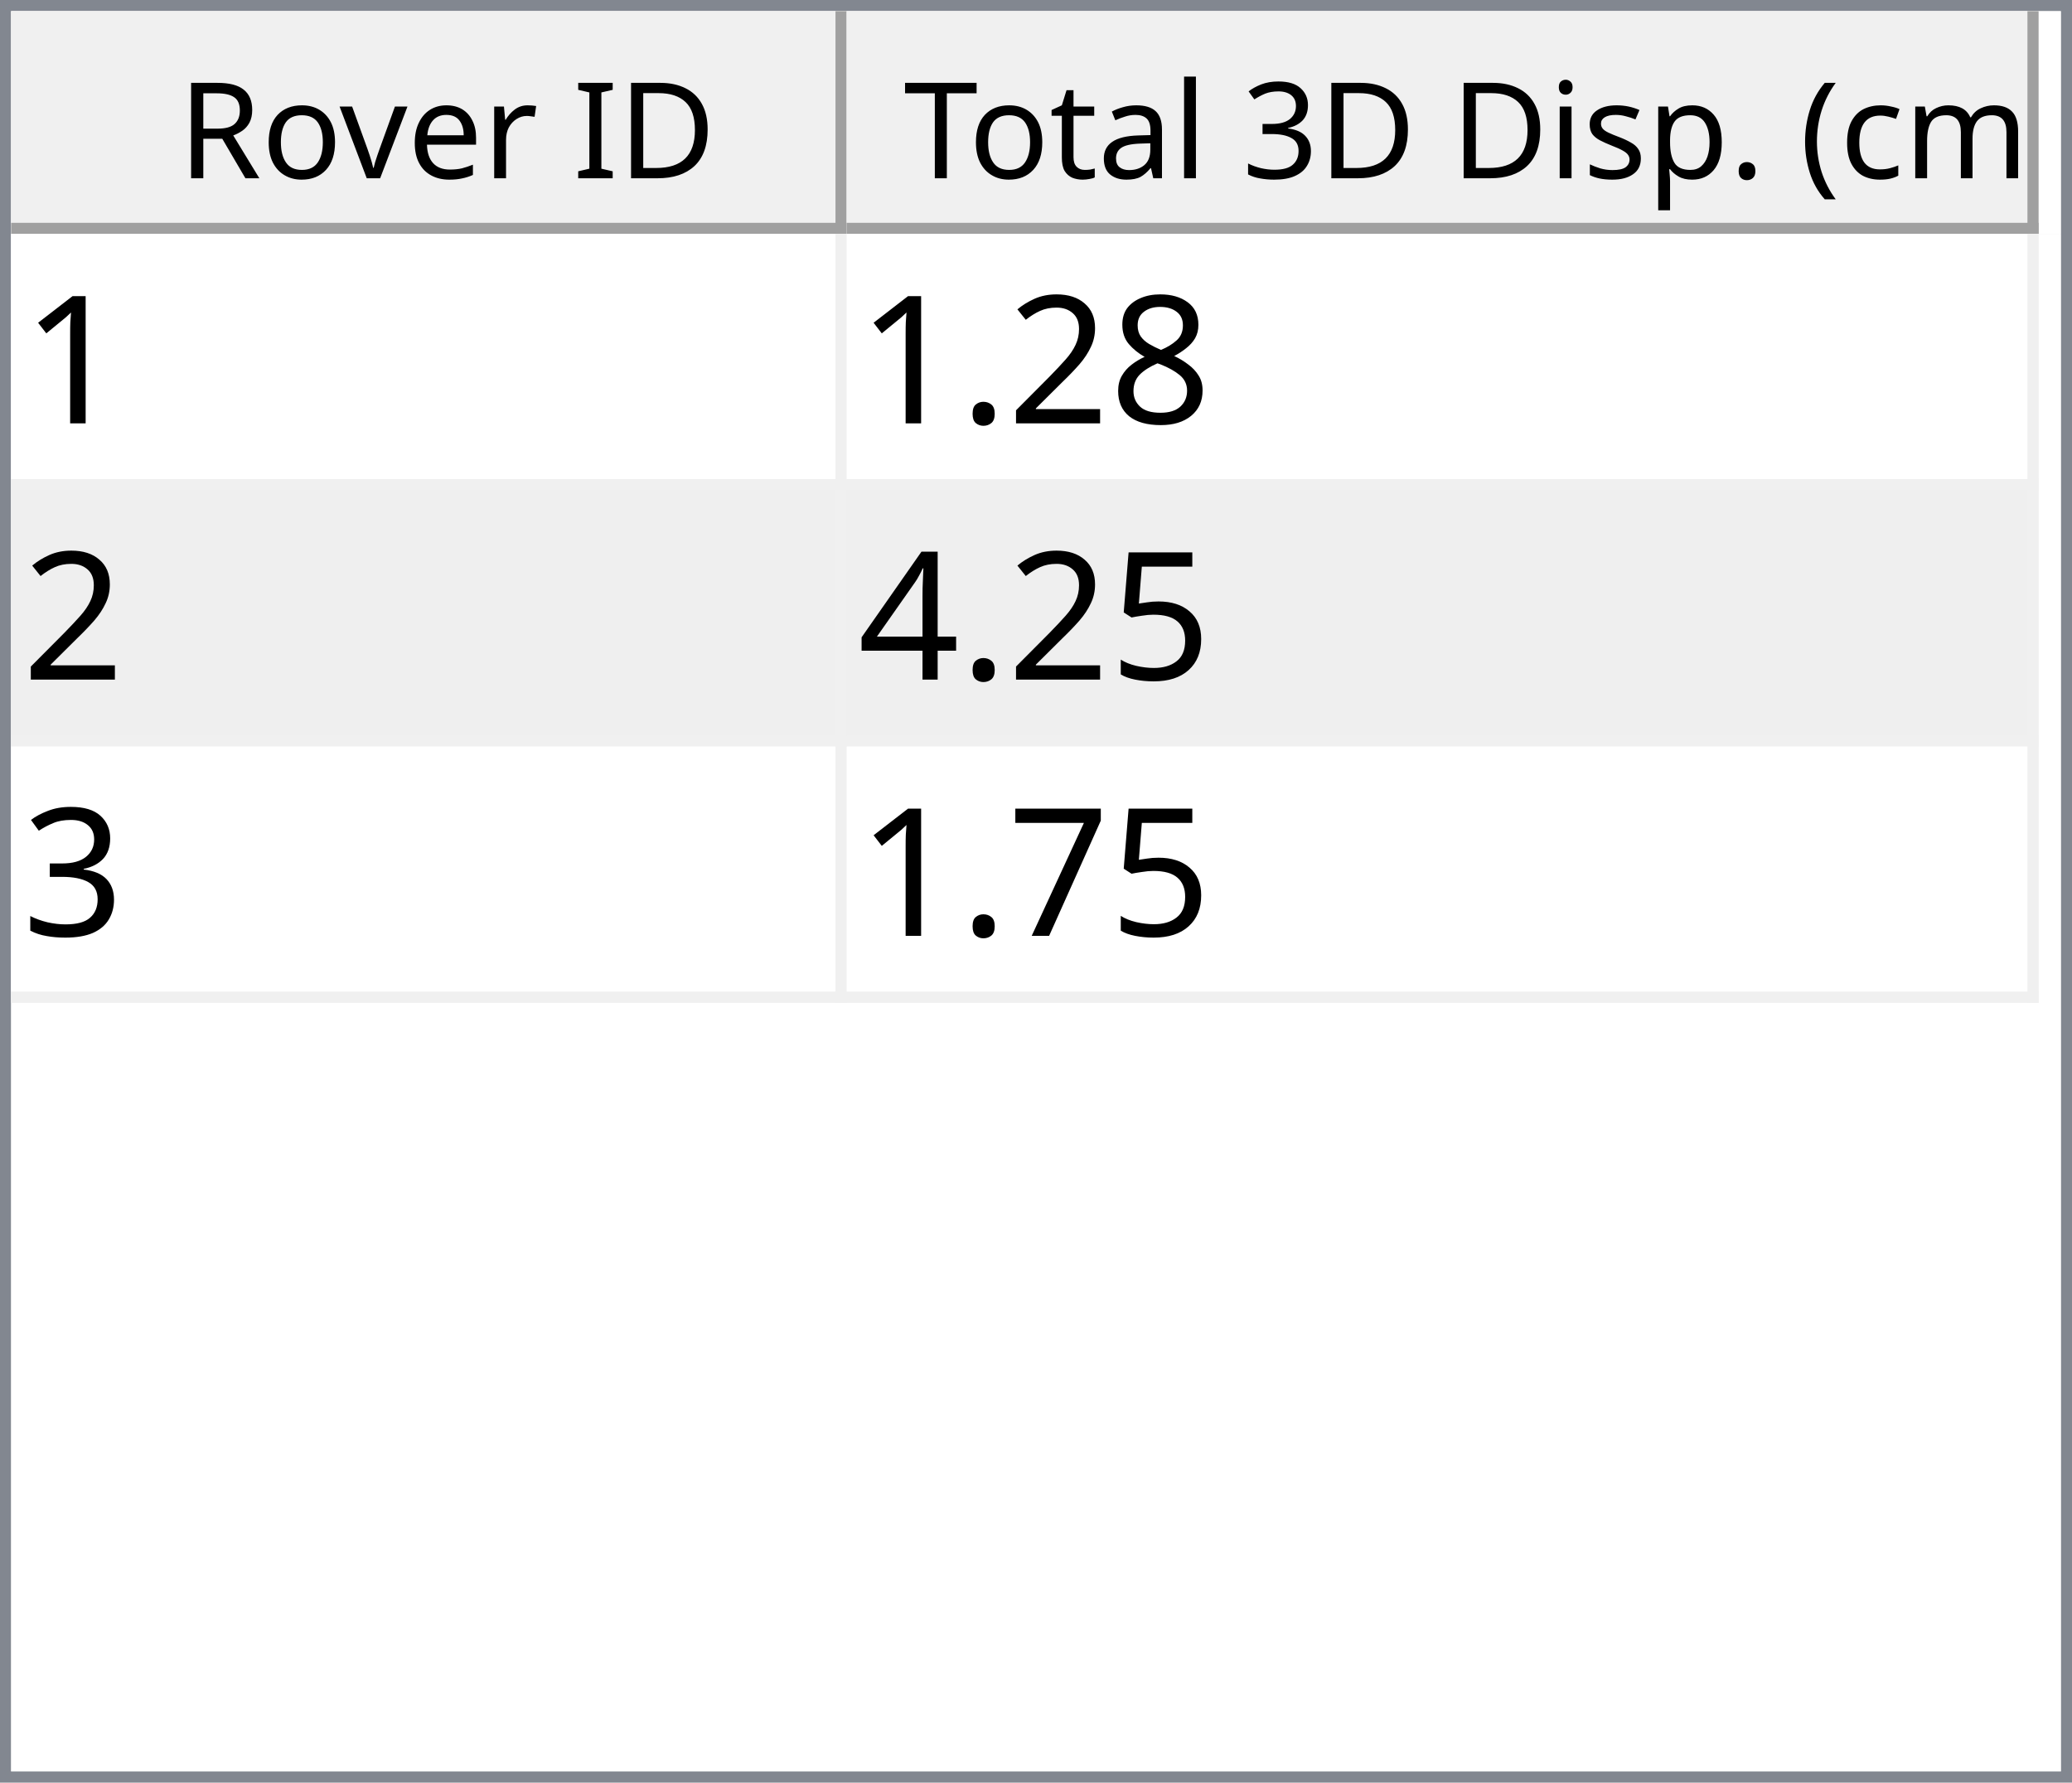
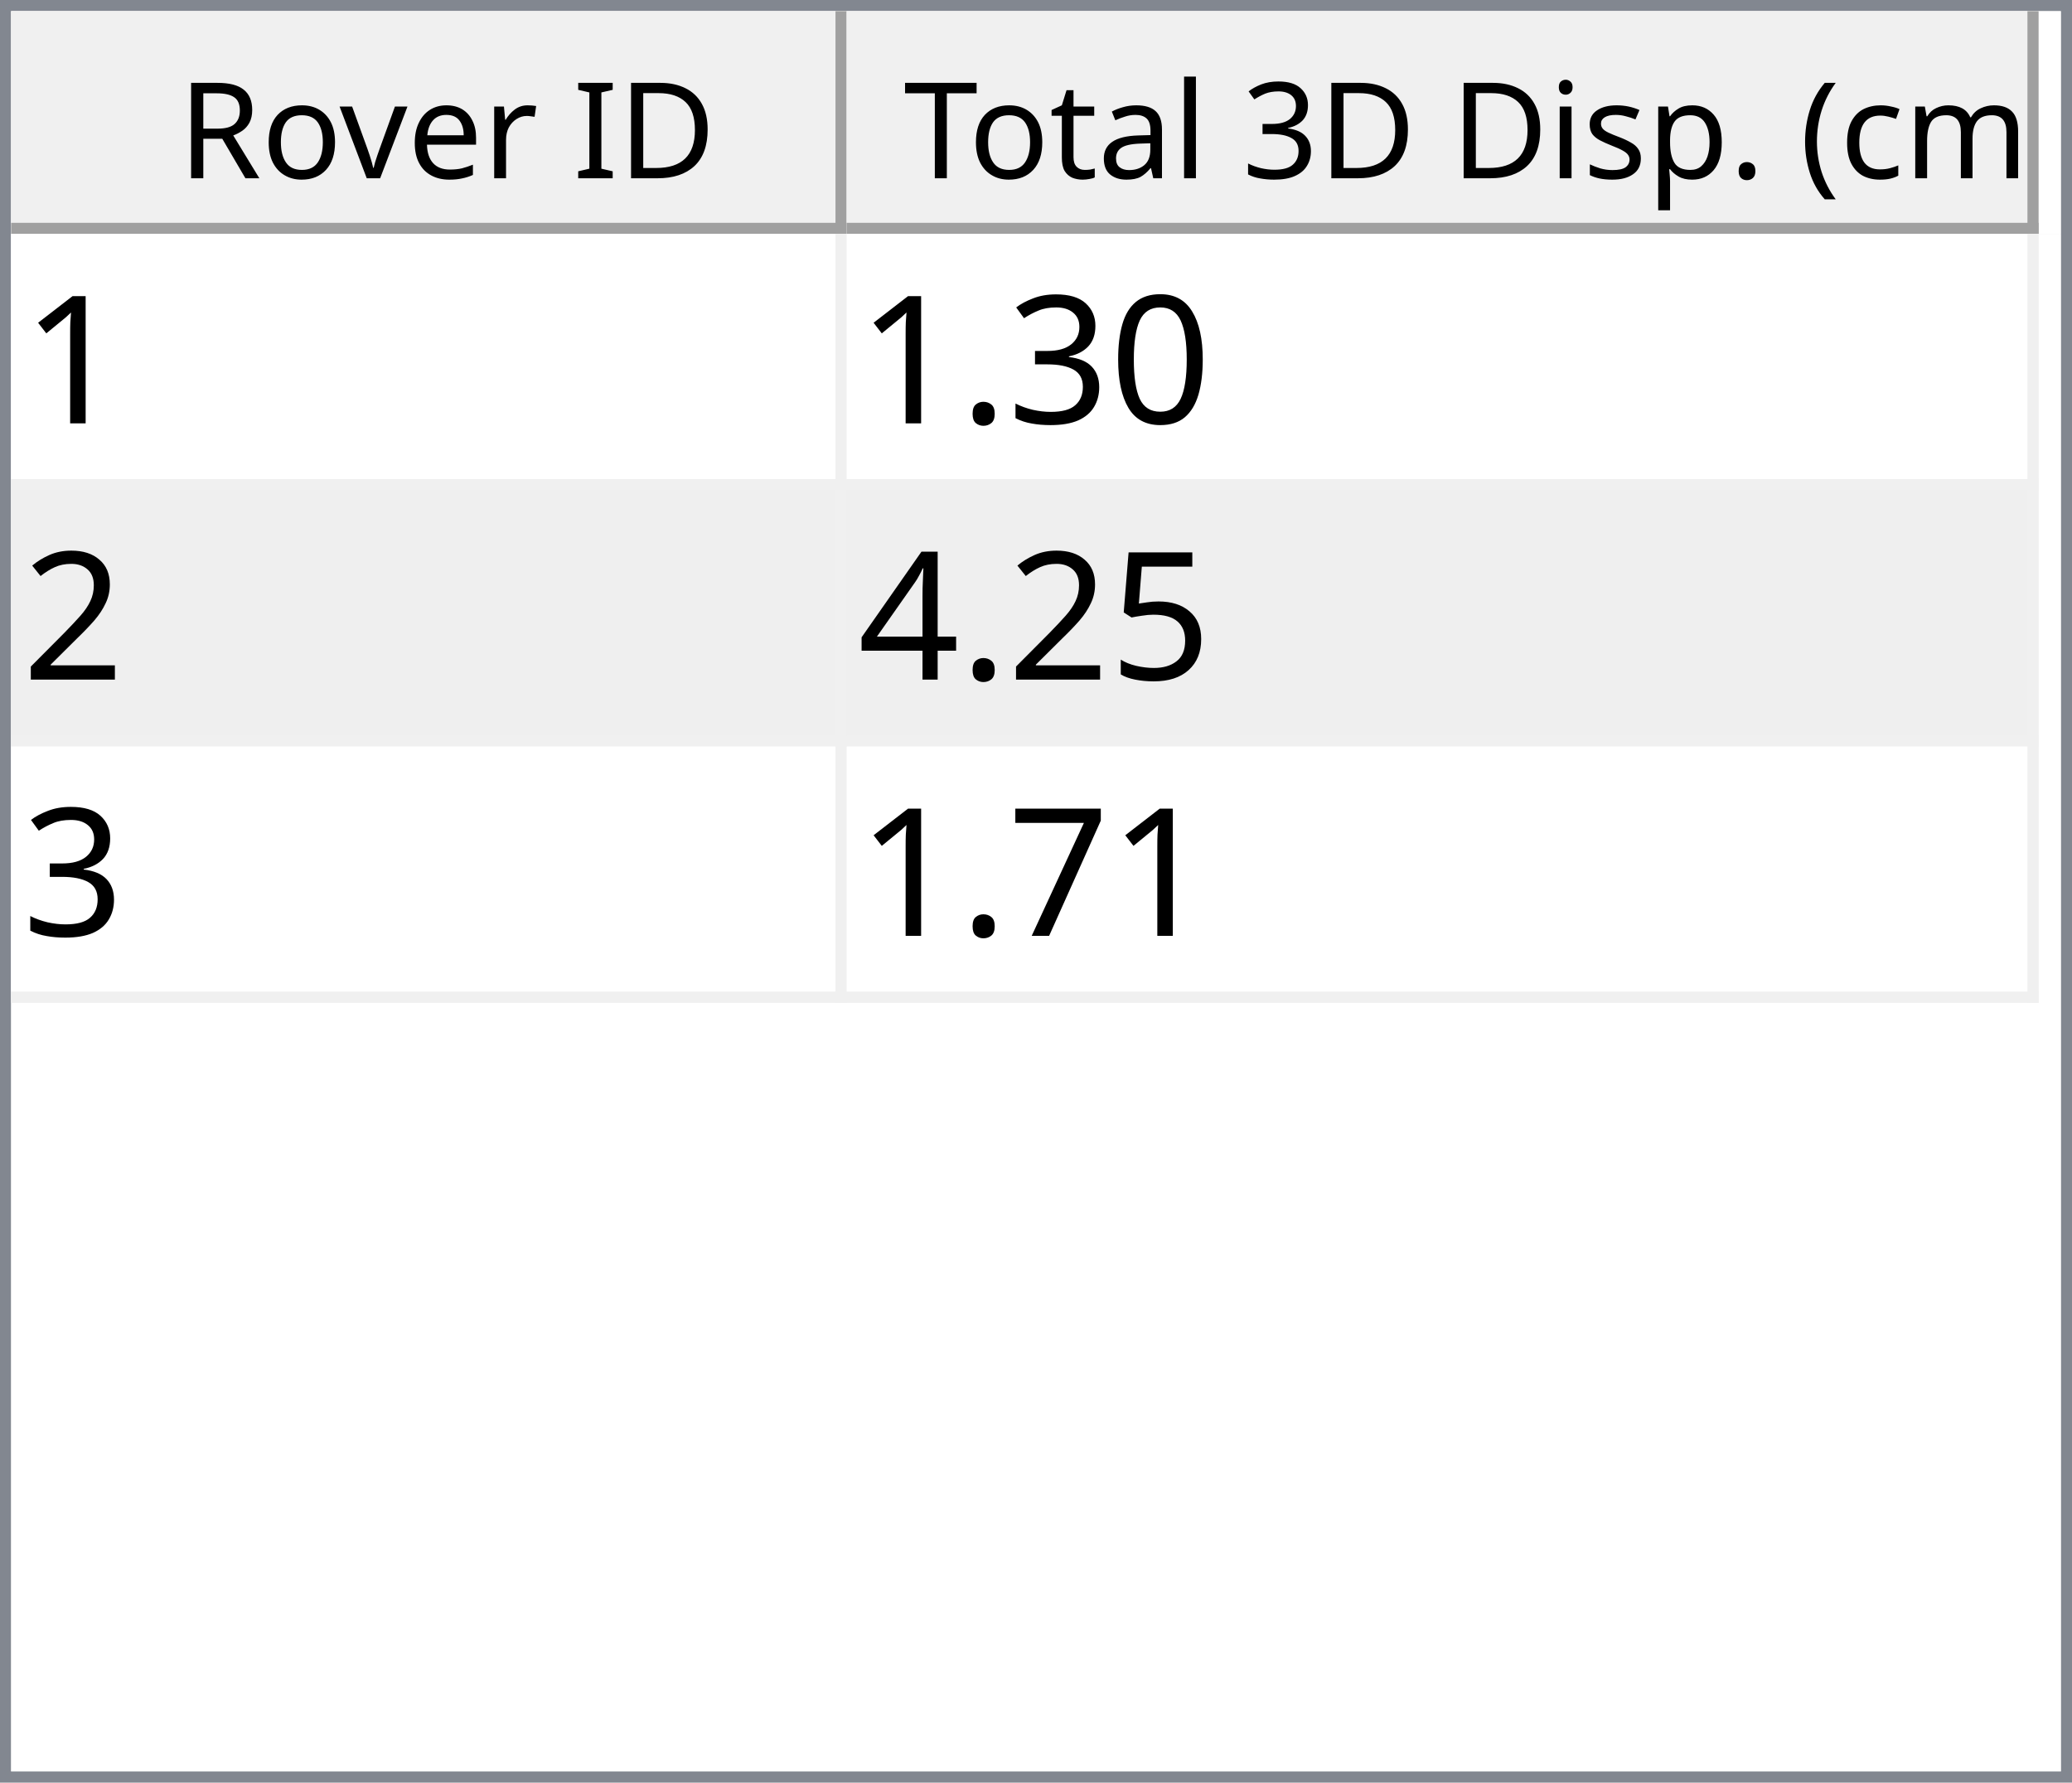
<svg xmlns="http://www.w3.org/2000/svg" style="fill-opacity:1; color-rendering:auto; color-interpolation:auto; text-rendering:auto; stroke:black; stroke-linecap:square; stroke-miterlimit:10; shape-rendering:auto; stroke-opacity:1; fill:black; stroke-dasharray:none; font-weight:normal; stroke-width:1; font-family:'Dialog'; font-style:normal; stroke-linejoin:miter; font-size:12px; stroke-dashoffset:0; image-rendering:auto;" width="186" height="160">
  <defs id="genericDefs" />
  <g>
    <defs id="defs1">
      <clipPath clipPathUnits="userSpaceOnUse" id="clipPath1">
        <path d="M0 0 L186 0 L186 160 L0 160 L0 0 Z" />
      </clipPath>
      <clipPath clipPathUnits="userSpaceOnUse" id="clipPath2">
        <path d="M0 0 L0 160 L186 160 L186 0 Z" />
      </clipPath>
      <clipPath clipPathUnits="userSpaceOnUse" id="clipPath3">
        <path d="M0 0 L0 20 L184 20 L184 0 Z" />
      </clipPath>
      <clipPath clipPathUnits="userSpaceOnUse" id="clipPath4">
        <path d="M0 0 L0 20 L75 20 L75 0 Z" />
      </clipPath>
      <clipPath clipPathUnits="userSpaceOnUse" id="clipPath5">
        <path d="M1 1 L1 19 L74 19 L74 1 Z" />
      </clipPath>
      <clipPath clipPathUnits="userSpaceOnUse" id="clipPath6">
        <path d="M0 0 L0 18 L73 18 L73 0 Z" />
      </clipPath>
      <clipPath clipPathUnits="userSpaceOnUse" id="clipPath7">
        <path d="M-0.5 -0.5 L-0.5 19.5 L74.5 19.5 L74.5 -0.5 Z" />
      </clipPath>
      <clipPath clipPathUnits="userSpaceOnUse" id="clipPath8">
        <path d="M0 0 L0 20 L107 20 L107 0 Z" />
      </clipPath>
      <clipPath clipPathUnits="userSpaceOnUse" id="clipPath9">
        <path d="M1 1 L1 19 L106 19 L106 1 Z" />
      </clipPath>
      <clipPath clipPathUnits="userSpaceOnUse" id="clipPath10">
        <path d="M0 0 L0 18 L105 18 L105 0 Z" />
      </clipPath>
      <clipPath clipPathUnits="userSpaceOnUse" id="clipPath11">
        <path d="M-0.5 -0.5 L-0.5 19.5 L106.5 19.5 L106.5 -0.5 Z" />
      </clipPath>
      <clipPath clipPathUnits="userSpaceOnUse" id="clipPath12">
        <path d="M0 0 L0 138 L184 138 L184 0 Z" />
      </clipPath>
      <clipPath clipPathUnits="userSpaceOnUse" id="clipPath13">
        <path d="M0 0 L0 69 L182 69 L182 0 Z" />
      </clipPath>
      <clipPath clipPathUnits="userSpaceOnUse" id="clipPath14">
        <path d="M-0.5 -0.5 L-0.5 68.5 L181.5 68.5 L181.5 -0.5 Z" />
      </clipPath>
      <clipPath clipPathUnits="userSpaceOnUse" id="clipPath15">
        <path d="M0 0 L0 22 L74 22 L74 0 Z" />
      </clipPath>
      <clipPath clipPathUnits="userSpaceOnUse" id="clipPath16">
        <path d="M0 0 L0 22 L106 22 L106 0 Z" />
      </clipPath>
      <font horiz-adv-x="64.551" id="font1">
        <font-face ascent="107.91" descent="25.098" units-per-em="100" style="font-style:normal; font-family:Segoe UI; font-weight:normal;" />
        <missing-glyph horiz-adv-x="64.551" d="M8.109 0 L8.109 68.266 L56.453 68.266 L56.453 0 L8.109 0 ZM15.328 7.234 L49.219 7.234 L49.219 61.031 L15.328 61.031 L15.328 7.234 Z" />
        <glyph unicode="D" horiz-adv-x="70.117" d="M9.188 0 L9.188 70.016 L28.516 70.016 Q65.531 70.016 65.531 35.891 Q65.531 19.672 55.25 9.836 Q44.969 0 27.734 0 L9.188 0 ZM17.391 62.594 L17.391 7.422 L27.828 7.422 Q41.609 7.422 49.273 14.797 Q56.938 22.172 56.938 35.688 Q56.938 62.594 28.328 62.594 L17.391 62.594 Z" />
        <glyph unicode="I" horiz-adv-x="26.611" d="M17.391 0 L9.188 0 L9.188 70.016 L17.391 70.016 L17.391 0 Z" />
        <glyph unicode=" " horiz-adv-x="27.393" d="" />
        <glyph unicode="r" horiz-adv-x="34.766" d="M34.188 41.891 Q32.078 43.5 28.125 43.5 Q23 43.5 19.555 38.672 Q16.109 33.844 16.109 25.484 L16.109 0 L8.109 0 L8.109 50 L16.109 50 L16.109 39.703 L16.312 39.703 Q18.016 44.969 21.531 47.922 Q25.047 50.875 29.391 50.875 Q32.516 50.875 34.188 50.203 L34.188 41.891 Z" />
        <glyph unicode="e" horiz-adv-x="52.295" d="M48.297 23 L12.984 23 Q13.188 14.656 17.484 10.109 Q21.781 5.562 29.297 5.562 Q37.75 5.562 44.828 11.141 L44.828 3.609 Q38.234 -1.172 27.391 -1.172 Q16.797 -1.172 10.742 5.641 Q4.688 12.453 4.688 24.812 Q4.688 36.469 11.305 43.82 Q17.922 51.172 27.734 51.172 Q37.547 51.172 42.922 44.828 Q48.297 38.484 48.297 27.203 L48.297 23 ZM40.094 29.781 Q40.047 36.719 36.75 40.578 Q33.453 44.438 27.594 44.438 Q21.922 44.438 17.969 40.383 Q14.016 36.328 13.094 29.781 L40.094 29.781 Z" />
        <glyph unicode="v" horiz-adv-x="47.9" d="M47.406 50 L27.484 0 L19.625 0 L0.688 50 L9.469 50 L22.172 13.672 Q23.578 9.672 23.922 6.688 L24.125 6.688 Q24.609 10.453 25.688 13.484 L38.969 50 L47.406 50 Z" />
        <glyph unicode="o" horiz-adv-x="58.594" d="M29 -1.172 Q17.922 -1.172 11.305 5.836 Q4.688 12.844 4.688 24.422 Q4.688 37.016 11.57 44.094 Q18.453 51.172 30.172 51.172 Q41.359 51.172 47.633 44.289 Q53.906 37.406 53.906 25.203 Q53.906 13.234 47.141 6.031 Q40.375 -1.172 29 -1.172 ZM29.594 44.438 Q21.875 44.438 17.383 39.188 Q12.891 33.938 12.891 24.703 Q12.891 15.828 17.43 10.695 Q21.969 5.562 29.594 5.562 Q37.359 5.562 41.531 10.594 Q45.703 15.625 45.703 24.906 Q45.703 34.281 41.531 39.359 Q37.359 44.438 29.594 44.438 Z" />
        <glyph unicode="R" horiz-adv-x="59.814" d="M59.375 0 L49.609 0 L37.891 19.625 Q36.281 22.359 34.766 24.289 Q33.25 26.219 31.664 27.438 Q30.078 28.656 28.25 29.219 Q26.422 29.781 24.125 29.781 L17.391 29.781 L17.391 0 L9.188 0 L9.188 70.016 L30.078 70.016 Q34.672 70.016 38.555 68.867 Q42.438 67.719 45.289 65.375 Q48.141 63.031 49.758 59.547 Q51.375 56.062 51.375 51.375 Q51.375 47.703 50.273 44.656 Q49.172 41.609 47.148 39.211 Q45.125 36.812 42.266 35.133 Q39.406 33.453 35.844 32.516 L35.844 32.328 Q37.594 31.547 38.891 30.547 Q40.188 29.547 41.359 28.18 Q42.531 26.812 43.68 25.078 Q44.828 23.344 46.234 21.047 L59.375 0 ZM17.391 62.594 L17.391 37.203 L28.516 37.203 Q31.594 37.203 34.203 38.133 Q36.812 39.062 38.719 40.797 Q40.625 42.531 41.703 45.047 Q42.781 47.562 42.781 50.688 Q42.781 56.297 39.141 59.445 Q35.5 62.594 28.609 62.594 L17.391 62.594 Z" />
        <glyph unicode=")" horiz-adv-x="30.176" d="M8.297 -15.922 L1.172 -15.922 Q16.406 2.344 16.406 26.812 Q16.406 51.469 1.078 70.016 L8.297 70.016 Q23.531 52.156 23.531 26.703 Q23.531 1.375 8.297 -15.922 Z" />
        <glyph unicode="m" horiz-adv-x="86.133" d="M79.109 0 L71.094 0 L71.094 28.719 Q71.094 37.016 68.531 40.727 Q65.969 44.438 59.906 44.438 Q54.781 44.438 51.195 39.75 Q47.609 35.062 47.609 28.516 L47.609 0 L39.594 0 L39.594 29.688 Q39.594 44.438 28.219 44.438 Q22.953 44.438 19.531 40.016 Q16.109 35.594 16.109 28.516 L16.109 0 L8.109 0 L8.109 50 L16.109 50 L16.109 42.094 L16.312 42.094 Q21.625 51.172 31.844 51.172 Q36.969 51.172 40.773 48.312 Q44.578 45.453 46 40.828 Q51.562 51.172 62.594 51.172 Q79.109 51.172 79.109 30.812 L79.109 0 Z" />
        <glyph unicode="c" horiz-adv-x="46.191" d="M42.188 2.297 Q36.422 -1.172 28.516 -1.172 Q17.828 -1.172 11.258 5.789 Q4.688 12.75 4.688 23.828 Q4.688 36.188 11.766 43.68 Q18.844 51.172 30.672 51.172 Q37.25 51.172 42.281 48.734 L42.281 40.531 Q36.719 44.438 30.375 44.438 Q22.703 44.438 17.797 38.945 Q12.891 33.453 12.891 24.516 Q12.891 15.719 17.508 10.641 Q22.125 5.562 29.891 5.562 Q36.422 5.562 42.188 9.906 L42.188 2.297 Z" />
        <glyph unicode="(" horiz-adv-x="30.176" d="M29.109 -15.922 L21.969 -15.922 Q6.844 1.375 6.844 26.703 Q6.844 52.156 21.969 70.016 L29.203 70.016 Q13.875 51.469 13.875 26.812 Q13.875 2.344 29.109 -15.922 Z" />
        <glyph unicode="." horiz-adv-x="21.68" d="M10.891 -1.078 Q8.641 -1.078 7.055 0.539 Q5.469 2.156 5.469 4.391 Q5.469 6.641 7.055 8.273 Q8.641 9.906 10.891 9.906 Q13.188 9.906 14.797 8.273 Q16.406 6.641 16.406 4.391 Q16.406 2.156 14.797 0.539 Q13.188 -1.078 10.891 -1.078 Z" />
        <glyph unicode="p" horiz-adv-x="58.789" d="M16.312 7.234 L16.109 7.234 L16.109 -23 L8.109 -23 L8.109 50 L16.109 50 L16.109 41.219 L16.312 41.219 Q22.219 51.172 33.594 51.172 Q43.266 51.172 48.688 44.461 Q54.109 37.75 54.109 26.469 Q54.109 13.922 48 6.375 Q41.891 -1.172 31.297 -1.172 Q21.578 -1.172 16.312 7.234 ZM16.109 27.391 L16.109 20.406 Q16.109 14.203 20.141 9.883 Q24.172 5.562 30.375 5.562 Q37.641 5.562 41.773 11.133 Q45.906 16.703 45.906 26.609 Q45.906 34.969 42.047 39.703 Q38.188 44.438 31.594 44.438 Q24.609 44.438 20.359 39.578 Q16.109 34.719 16.109 27.391 Z" />
        <glyph unicode="s" horiz-adv-x="42.432" d="M5.078 1.812 L5.078 10.406 Q11.625 5.562 19.484 5.562 Q30.031 5.562 30.031 12.594 Q30.031 14.594 29.125 15.992 Q28.219 17.391 26.68 18.461 Q25.141 19.531 23.07 20.383 Q21 21.234 18.609 22.172 Q15.281 23.484 12.766 24.828 Q10.25 26.172 8.57 27.859 Q6.891 29.547 6.031 31.695 Q5.172 33.844 5.172 36.719 Q5.172 40.234 6.789 42.945 Q8.406 45.656 11.086 47.484 Q13.766 49.312 17.211 50.242 Q20.656 51.172 24.312 51.172 Q30.812 51.172 35.938 48.922 L35.938 40.828 Q30.422 44.438 23.25 44.438 Q21 44.438 19.195 43.922 Q17.391 43.406 16.094 42.477 Q14.797 41.547 14.086 40.258 Q13.375 38.969 13.375 37.406 Q13.375 35.453 14.086 34.133 Q14.797 32.812 16.164 31.789 Q17.531 30.766 19.484 29.938 Q21.438 29.109 23.922 28.125 Q27.25 26.859 29.883 25.516 Q32.516 24.172 34.375 22.484 Q36.234 20.797 37.234 18.602 Q38.234 16.406 38.234 13.375 Q38.234 9.672 36.602 6.938 Q34.969 4.203 32.234 2.398 Q29.5 0.594 25.93 -0.289 Q22.359 -1.172 18.453 -1.172 Q10.75 -1.172 5.078 1.812 Z" />
        <glyph unicode="i" horiz-adv-x="24.219" d="M12.203 62.703 Q10.062 62.703 8.547 64.164 Q7.031 65.625 7.031 67.875 Q7.031 70.125 8.547 71.609 Q10.062 73.094 12.203 73.094 Q14.406 73.094 15.945 71.609 Q17.484 70.125 17.484 67.875 Q17.484 65.719 15.945 64.211 Q14.406 62.703 12.203 62.703 ZM16.109 0 L8.109 0 L8.109 50 L16.109 50 L16.109 0 Z" />
        <glyph unicode="3" horiz-adv-x="53.906" d="M46.531 19.828 Q46.531 15.094 44.75 11.211 Q42.969 7.328 39.719 4.57 Q36.469 1.812 31.93 0.297 Q27.391 -1.219 21.922 -1.219 Q11.922 -1.219 6 2.594 L6 11.188 Q13.094 5.609 22.219 5.609 Q25.875 5.609 28.828 6.539 Q31.781 7.469 33.906 9.227 Q36.031 10.984 37.18 13.477 Q38.328 15.969 38.328 19.094 Q38.328 32.812 18.797 32.812 L12.984 32.812 L12.984 39.594 L18.5 39.594 Q35.797 39.594 35.797 52.484 Q35.797 64.406 22.609 64.406 Q15.188 64.406 8.688 59.422 L8.688 67.188 Q15.375 71.188 24.609 71.188 Q29 71.188 32.57 69.969 Q36.141 68.75 38.68 66.555 Q41.219 64.359 42.609 61.281 Q44 58.203 44 54.5 Q44 40.672 30.031 36.719 L30.031 36.531 Q33.594 36.141 36.625 34.797 Q39.656 33.453 41.852 31.305 Q44.047 29.156 45.289 26.25 Q46.531 23.344 46.531 19.828 Z" />
        <glyph unicode="l" horiz-adv-x="24.219" d="M16.109 0 L8.109 0 L8.109 74.031 L16.109 74.031 L16.109 0 Z" />
        <glyph unicode="a" horiz-adv-x="50.879" d="M43.891 0 L35.891 0 L35.891 7.812 L35.688 7.812 Q30.469 -1.172 20.312 -1.172 Q12.844 -1.172 8.617 2.781 Q4.391 6.734 4.391 13.281 Q4.391 27.297 20.906 29.594 L35.891 31.688 Q35.891 44.438 25.594 44.438 Q16.547 44.438 9.281 38.281 L9.281 46.484 Q16.656 51.172 26.266 51.172 Q43.891 51.172 43.891 32.516 L43.891 0 ZM35.891 25.297 L23.828 23.641 Q18.266 22.859 15.43 20.875 Q12.594 18.891 12.594 13.875 Q12.594 10.203 15.211 7.883 Q17.828 5.562 22.172 5.562 Q28.125 5.562 32.008 9.742 Q35.891 13.922 35.891 20.312 L35.891 25.297 Z" />
        <glyph unicode="t" horiz-adv-x="33.887" d="M31.297 0.484 Q28.469 -1.078 23.828 -1.078 Q10.688 -1.078 10.688 13.578 L10.688 43.172 L2.094 43.172 L2.094 50 L10.688 50 L10.688 62.203 L18.703 64.797 L18.703 50 L31.297 50 L31.297 43.172 L18.703 43.172 L18.703 14.984 Q18.703 9.969 20.414 7.82 Q22.125 5.672 26.078 5.672 Q29.109 5.672 31.297 7.328 L31.297 0.484 Z" />
        <glyph unicode="T" horiz-adv-x="52.393" d="M50.594 62.594 L30.375 62.594 L30.375 0 L22.172 0 L22.172 62.594 L2 62.594 L2 70.016 L50.594 70.016 L50.594 62.594 Z" />
      </font>
      <font horiz-adv-x="75.0" id="font2">
        <font-face ascent="100.537" descent="21.973" units-per-em="100" style="font-style:normal; font-family:sans-serif; font-weight:normal;" />
        <missing-glyph horiz-adv-x="75.0" d="M12.5 0 L12.5 62.5 L62.5 62.5 L62.5 0 L12.5 0 ZM14.062 1.562 L60.938 1.562 L60.938 60.938 L14.062 60.938 L14.062 1.562 Z" />
        <glyph unicode="1" horiz-adv-x="55.615" d="M37.25 0 L28.469 0 L28.469 56 Q25.297 52.984 20.141 49.953 Q14.984 46.922 10.891 45.406 L10.891 53.906 Q18.266 57.375 23.781 62.305 Q29.297 67.234 31.594 71.875 L37.25 71.875 L37.25 0 Z" />
-         <glyph unicode="8" horiz-adv-x="55.615" d="M17.672 38.812 Q12.203 40.828 9.57 44.539 Q6.938 48.25 6.938 53.422 Q6.938 61.234 12.555 66.555 Q18.172 71.875 27.484 71.875 Q36.859 71.875 42.578 66.43 Q48.297 60.984 48.297 53.172 Q48.297 48.188 45.68 44.508 Q43.062 40.828 37.75 38.812 Q44.344 36.672 47.781 31.883 Q51.219 27.094 51.219 20.453 Q51.219 11.281 44.727 5.031 Q38.234 -1.219 27.641 -1.219 Q17.047 -1.219 10.547 5.055 Q4.047 11.328 4.047 20.703 Q4.047 27.688 7.594 32.398 Q11.141 37.109 17.672 38.812 ZM15.922 53.719 Q15.922 48.641 19.195 45.414 Q22.469 42.188 27.688 42.188 Q32.766 42.188 36.016 45.383 Q39.266 48.578 39.266 53.219 Q39.266 58.062 35.914 61.359 Q32.562 64.656 27.594 64.656 Q22.562 64.656 19.242 61.43 Q15.922 58.203 15.922 53.719 ZM13.094 20.656 Q13.094 16.891 14.875 13.375 Q16.656 9.859 20.172 7.93 Q23.688 6 27.734 6 Q34.031 6 38.133 10.055 Q42.234 14.109 42.234 20.359 Q42.234 26.703 38.016 30.859 Q33.797 35.016 27.438 35.016 Q21.234 35.016 17.164 30.914 Q13.094 26.812 13.094 20.656 Z" />
+         <glyph unicode="0" horiz-adv-x="55.615" d="M4.156 35.297 Q4.156 48 6.766 55.742 Q9.375 63.484 14.523 67.68 Q19.672 71.875 27.484 71.875 Q33.25 71.875 37.594 69.555 Q41.938 67.234 44.773 62.867 Q47.609 58.5 49.219 52.227 Q50.828 45.953 50.828 35.297 Q50.828 22.703 48.242 14.969 Q45.656 7.234 40.508 3.008 Q35.359 -1.219 27.484 -1.219 Q17.141 -1.219 11.234 6.203 Q4.156 15.141 4.156 35.297 ZM13.188 35.297 Q13.188 17.672 17.312 11.836 Q21.438 6 27.484 6 Q33.547 6 37.672 11.859 Q41.797 17.719 41.797 35.297 Q41.797 52.984 37.672 58.789 Q33.547 64.594 27.391 64.594 Q21.344 64.594 17.719 59.469 Q13.188 52.938 13.188 35.297 Z" />
+         <glyph unicode="3" horiz-adv-x="55.615" d="M4.203 18.891 L12.984 20.062 Q14.5 12.594 18.141 9.297 Q21.781 6 27 6 Q33.203 6 37.477 10.297 Q41.75 14.594 41.75 20.953 Q41.75 27 37.797 30.93 Q33.844 34.859 27.734 34.859 Q25.25 34.859 21.531 33.891 L22.516 41.609 Q23.391 41.5 23.922 41.5 Q29.547 41.5 34.039 44.43 Q38.531 47.359 38.531 53.469 Q38.531 58.297 35.258 61.477 Q31.984 64.656 26.812 64.656 Q21.688 64.656 18.266 61.43 Q14.844 58.203 13.875 51.766 L5.078 53.328 Q6.688 62.156 12.398 67.016 Q18.109 71.875 26.609 71.875 Q32.469 71.875 37.398 69.359 Q42.328 66.844 44.945 62.5 Q47.562 58.156 47.562 53.266 Q47.562 48.641 45.07 44.828 Q42.578 41.016 37.703 38.766 Q44.047 37.312 47.562 32.695 Q51.078 28.078 51.078 21.141 Q51.078 11.766 44.242 5.25 Q37.406 -1.266 26.953 -1.266 Q17.531 -1.266 11.305 4.352 Q5.078 9.969 4.203 18.891 Z" />
+         <glyph unicode="." horiz-adv-x="27.783" d="M9.078 0 L9.078 10.016 L19.094 10.016 L19.094 0 L9.078 0 Z" />
        <glyph unicode="2" horiz-adv-x="55.615" d="M50.344 8.453 L50.344 0 L3.031 0 Q2.938 3.172 4.047 6.109 Q5.859 10.938 9.836 15.625 Q13.812 20.312 21.344 26.469 Q33.016 36.031 37.117 41.625 Q41.219 47.219 41.219 52.203 Q41.219 57.422 37.477 61.008 Q33.734 64.594 27.734 64.594 Q21.391 64.594 17.578 60.789 Q13.766 56.984 13.719 50.25 L4.688 51.172 Q5.609 61.281 11.664 66.578 Q17.719 71.875 27.938 71.875 Q38.234 71.875 44.242 66.164 Q50.25 60.453 50.25 52 Q50.25 47.703 48.492 43.555 Q46.734 39.406 42.656 34.812 Q38.578 30.219 29.109 22.219 Q21.188 15.578 18.945 13.211 Q16.703 10.844 15.234 8.453 L50.344 8.453 Z" />
-         <glyph unicode="." horiz-adv-x="27.783" d="M9.078 0 L9.078 10.016 L19.094 10.016 L19.094 0 L9.078 0 Z" />
        <glyph unicode="5" horiz-adv-x="55.615" d="M4.156 18.75 L13.375 19.531 Q14.406 12.797 18.141 9.398 Q21.875 6 27.156 6 Q33.5 6 37.891 10.789 Q42.281 15.578 42.281 23.484 Q42.281 31 38.062 35.352 Q33.844 39.703 27 39.703 Q22.75 39.703 19.336 37.773 Q15.922 35.844 13.969 32.766 L5.719 33.844 L12.641 70.609 L48.25 70.609 L48.25 62.203 L19.672 62.203 L15.828 42.969 Q22.266 47.469 29.344 47.469 Q38.719 47.469 45.164 40.969 Q51.609 34.469 51.609 24.266 Q51.609 14.547 45.953 7.469 Q39.062 -1.219 27.156 -1.219 Q17.391 -1.219 11.211 4.25 Q5.031 9.719 4.156 18.75 Z" />
        <glyph unicode="4" horiz-adv-x="55.615" d="M32.328 0 L32.328 17.141 L1.266 17.141 L1.266 25.203 L33.938 71.578 L41.109 71.578 L41.109 25.203 L50.781 25.203 L50.781 17.141 L41.109 17.141 L41.109 0 L32.328 0 ZM32.328 25.203 L32.328 57.469 L9.906 25.203 L32.328 25.203 Z" />
-         <glyph unicode="3" horiz-adv-x="55.615" d="M4.203 18.891 L12.984 20.062 Q14.5 12.594 18.141 9.297 Q21.781 6 27 6 Q33.203 6 37.477 10.297 Q41.75 14.594 41.75 20.953 Q41.75 27 37.797 30.93 Q33.844 34.859 27.734 34.859 Q25.25 34.859 21.531 33.891 L22.516 41.609 Q23.391 41.5 23.922 41.5 Q29.547 41.5 34.039 44.43 Q38.531 47.359 38.531 53.469 Q38.531 58.297 35.258 61.477 Q31.984 64.656 26.812 64.656 Q21.688 64.656 18.266 61.43 Q14.844 58.203 13.875 51.766 L5.078 53.328 Q6.688 62.156 12.398 67.016 Q18.109 71.875 26.609 71.875 Q32.469 71.875 37.398 69.359 Q42.328 66.844 44.945 62.5 Q47.562 58.156 47.562 53.266 Q47.562 48.641 45.07 44.828 Q42.578 41.016 37.703 38.766 Q44.047 37.312 47.562 32.695 Q51.078 28.078 51.078 21.141 Q51.078 11.766 44.242 5.25 Q37.406 -1.266 26.953 -1.266 Q17.531 -1.266 11.305 4.352 Q5.078 9.969 4.203 18.891 Z" />
        <glyph unicode="7" horiz-adv-x="55.615" d="M4.734 62.203 L4.734 70.656 L51.078 70.656 L51.078 63.812 Q44.234 56.547 37.523 44.484 Q30.812 32.422 27.156 19.672 Q24.516 10.688 23.781 0 L14.75 0 Q14.891 8.453 18.062 20.414 Q21.234 32.375 27.172 43.484 Q33.109 54.594 39.797 62.203 L4.734 62.203 Z" />
      </font>
    </defs>
    <g style="fill:white; stroke:white;">
      <rect x="0" y="0" width="186" style="clip-path:url(#clipPath1); stroke:none;" height="160" />
    </g>
    <g style="fill:white; text-rendering:optimizeSpeed; color-rendering:optimizeSpeed; image-rendering:optimizeSpeed; shape-rendering:crispEdges; stroke:white; color-interpolation:sRGB;">
      <rect x="0" width="186" height="160" y="0" style="stroke:none;" />
      <path style="stroke:none;" d="M0 160 L186 160 L186 0 L0 0 Z" />
    </g>
    <g style="fill:rgb(240,240,240); font-family:'Segoe UI'; stroke:rgb(240,240,240);">
      <rect x="0" y="0" width="186" style="clip-path:url(#clipPath2); stroke:none;" height="160" />
    </g>
    <g style="fill:rgb(130,135,144); font-family:'Segoe UI'; stroke:rgb(130,135,144);">
      <path d="M0 0 L186 0 L186 160 L0 160 L0 0 ZM1 1 L185 1 L185 159 L1 159 L1 1 Z" style="fill-rule:evenodd; clip-path:url(#clipPath2); stroke:none;" />
    </g>
    <g style="fill:white; font-family:'Segoe UI'; stroke:white;" transform="translate(1,1)">
      <rect x="0" y="0" width="184" style="clip-path:url(#clipPath3); stroke:none;" height="20" />
    </g>
    <g style="fill:rgb(240,240,240); font-family:'Segoe UI'; stroke:rgb(240,240,240);" transform="translate(1,1)">
      <rect x="0" y="0" width="75" style="clip-path:url(#clipPath4); stroke:none;" height="20" />
    </g>
    <g style="font-family:'Segoe UI';" transform="translate(2,2)">
      <text x="14" xml:space="preserve" y="14" style="clip-path:url(#clipPath6); stroke:none;">Rover ID</text>
    </g>
    <g style="fill:rgb(160,160,160); font-family:'Segoe UI'; stroke:rgb(160,160,160); stroke-linejoin:bevel;" transform="translate(1.5,1.5)">
      <line x1="74" x2="74" y1="0" style="fill:none; clip-path:url(#clipPath7);" y2="19" />
    </g>
    <g style="fill:rgb(160,160,160); font-family:'Segoe UI'; stroke:rgb(160,160,160); stroke-linejoin:bevel;" transform="matrix(1,0,0,1,1,1) translate(0.5,0.5)">
      <line x1="0" x2="74" y1="19" style="fill:none; clip-path:url(#clipPath7);" y2="19" />
    </g>
    <g style="fill:rgb(240,240,240); font-family:'Segoe UI'; stroke:rgb(240,240,240);" transform="translate(76,1)">
      <rect x="0" y="0" width="107" style="clip-path:url(#clipPath8); stroke:none;" height="20" />
    </g>
    <g style="font-family:'Segoe UI';" transform="translate(77,2)">
      <text x="1" xml:space="preserve" y="14" style="clip-path:url(#clipPath10); stroke:none;"> Total 3D Disp. (cm)</text>
    </g>
    <g style="fill:rgb(160,160,160); font-family:'Segoe UI'; stroke:rgb(160,160,160); stroke-linejoin:bevel;" transform="translate(76.5,1.5)">
      <line x1="106" x2="106" y1="0" style="fill:none; clip-path:url(#clipPath11);" y2="19" />
    </g>
    <g style="fill:rgb(160,160,160); font-family:'Segoe UI'; stroke:rgb(160,160,160); stroke-linejoin:bevel;" transform="matrix(1,0,0,1,76,1) translate(0.5,0.5)">
      <line x1="0" x2="106" y1="19" style="fill:none; clip-path:url(#clipPath11);" y2="19" />
    </g>
    <g style="fill:white; font-family:'Segoe UI'; stroke:white;" transform="translate(1,21)">
      <rect x="0" y="0" width="184" style="clip-path:url(#clipPath12); stroke:none;" height="138" />
    </g>
    <g style="fill:rgb(240,240,240); font-size:16px; font-family:sans-serif; stroke:rgb(240,240,240);" transform="translate(1,21)">
      <rect x="0" y="0" width="182" style="clip-path:url(#clipPath13); stroke:none;" height="69" />
      <line transform="translate(0.5,0.5)" x1="0" x2="181" y1="22" style="clip-path:url(#clipPath14); fill:none; stroke-linejoin:bevel;" y2="22" />
    </g>
    <g transform="matrix(1,0,0,1,1,21) translate(0.5,0.5)" style="fill:rgb(240,240,240); font-size:16px; font-family:sans-serif; stroke:rgb(240,240,240); stroke-linejoin:bevel;">
      <line x1="0" x2="181" y1="45" style="fill:none; clip-path:url(#clipPath14);" y2="45" />
    </g>
    <g transform="matrix(1,0,0,1,1,21) translate(0.5,0.5)" style="fill:rgb(240,240,240); font-size:16px; font-family:sans-serif; stroke:rgb(240,240,240); stroke-linejoin:bevel;">
      <line x1="0" x2="181" y1="68" style="fill:none; clip-path:url(#clipPath14);" y2="68" />
    </g>
    <g transform="matrix(1,0,0,1,1,21) translate(0.5,0.5)" style="fill:rgb(240,240,240); font-size:16px; font-family:sans-serif; stroke:rgb(240,240,240); stroke-linejoin:bevel;">
      <line x1="74" x2="74" y1="0" style="fill:none; clip-path:url(#clipPath14);" y2="68" />
    </g>
    <g transform="matrix(1,0,0,1,1,21) translate(0.5,0.5)" style="fill:rgb(240,240,240); font-size:16px; font-family:sans-serif; stroke:rgb(240,240,240); stroke-linejoin:bevel;">
      <line x1="181" x2="181" y1="0" style="fill:none; clip-path:url(#clipPath14);" y2="68" />
    </g>
    <g style="fill:white; font-size:16px; font-family:sans-serif; stroke:white;" transform="matrix(1,0,0,1,1,21)">
      <rect x="0" y="0" width="74" style="clip-path:url(#clipPath15); stroke:none;" height="22" />
      <text x="1" y="17" style="fill:black; clip-path:url(#clipPath15); stroke:none;" xml:space="preserve">1</text>
    </g>
    <g style="fill:white; font-size:16px; font-family:sans-serif; stroke:white;" transform="matrix(1,0,0,1,1,21) translate(75,0)">
      <rect x="0" y="0" width="106" style="clip-path:url(#clipPath16); stroke:none;" height="22" />
-       <text x="1" y="17" style="fill:black; clip-path:url(#clipPath16); stroke:none;" xml:space="preserve">1.28</text>
+       <text x="1" y="17" style="fill:black; clip-path:url(#clipPath16); stroke:none;" xml:space="preserve">1.30</text>
    </g>
    <g style="fill:rgb(239,239,239); font-size:16px; font-family:sans-serif; stroke:rgb(239,239,239);" transform="matrix(1,0,0,1,1,21) translate(0,23)">
      <rect x="0" y="0" width="74" style="clip-path:url(#clipPath15); stroke:none;" height="22" />
      <text x="1" y="17" style="fill:black; clip-path:url(#clipPath15); stroke:none;" xml:space="preserve">2</text>
    </g>
    <g style="fill:rgb(239,239,239); font-size:16px; font-family:sans-serif; stroke:rgb(239,239,239);" transform="matrix(1,0,0,1,1,21) translate(75,23)">
      <rect x="0" y="0" width="106" style="clip-path:url(#clipPath16); stroke:none;" height="22" />
      <text x="1" y="17" style="fill:black; clip-path:url(#clipPath16); stroke:none;" xml:space="preserve">4.25</text>
    </g>
    <g style="fill:white; font-size:16px; font-family:sans-serif; stroke:white;" transform="matrix(1,0,0,1,1,21) translate(0,46)">
      <rect x="0" y="0" width="74" style="clip-path:url(#clipPath15); stroke:none;" height="22" />
      <text x="1" y="17" style="fill:black; clip-path:url(#clipPath15); stroke:none;" xml:space="preserve">3</text>
    </g>
    <g style="fill:white; font-size:16px; font-family:sans-serif; stroke:white;" transform="matrix(1,0,0,1,1,21) translate(75,46)">
      <rect x="0" y="0" width="106" style="clip-path:url(#clipPath16); stroke:none;" height="22" />
-       <text x="1" y="17" style="fill:black; clip-path:url(#clipPath16); stroke:none;" xml:space="preserve">1.75</text>
+       <text x="1" y="17" style="fill:black; clip-path:url(#clipPath16); stroke:none;" xml:space="preserve">1.71</text>
    </g>
  </g>
</svg>
